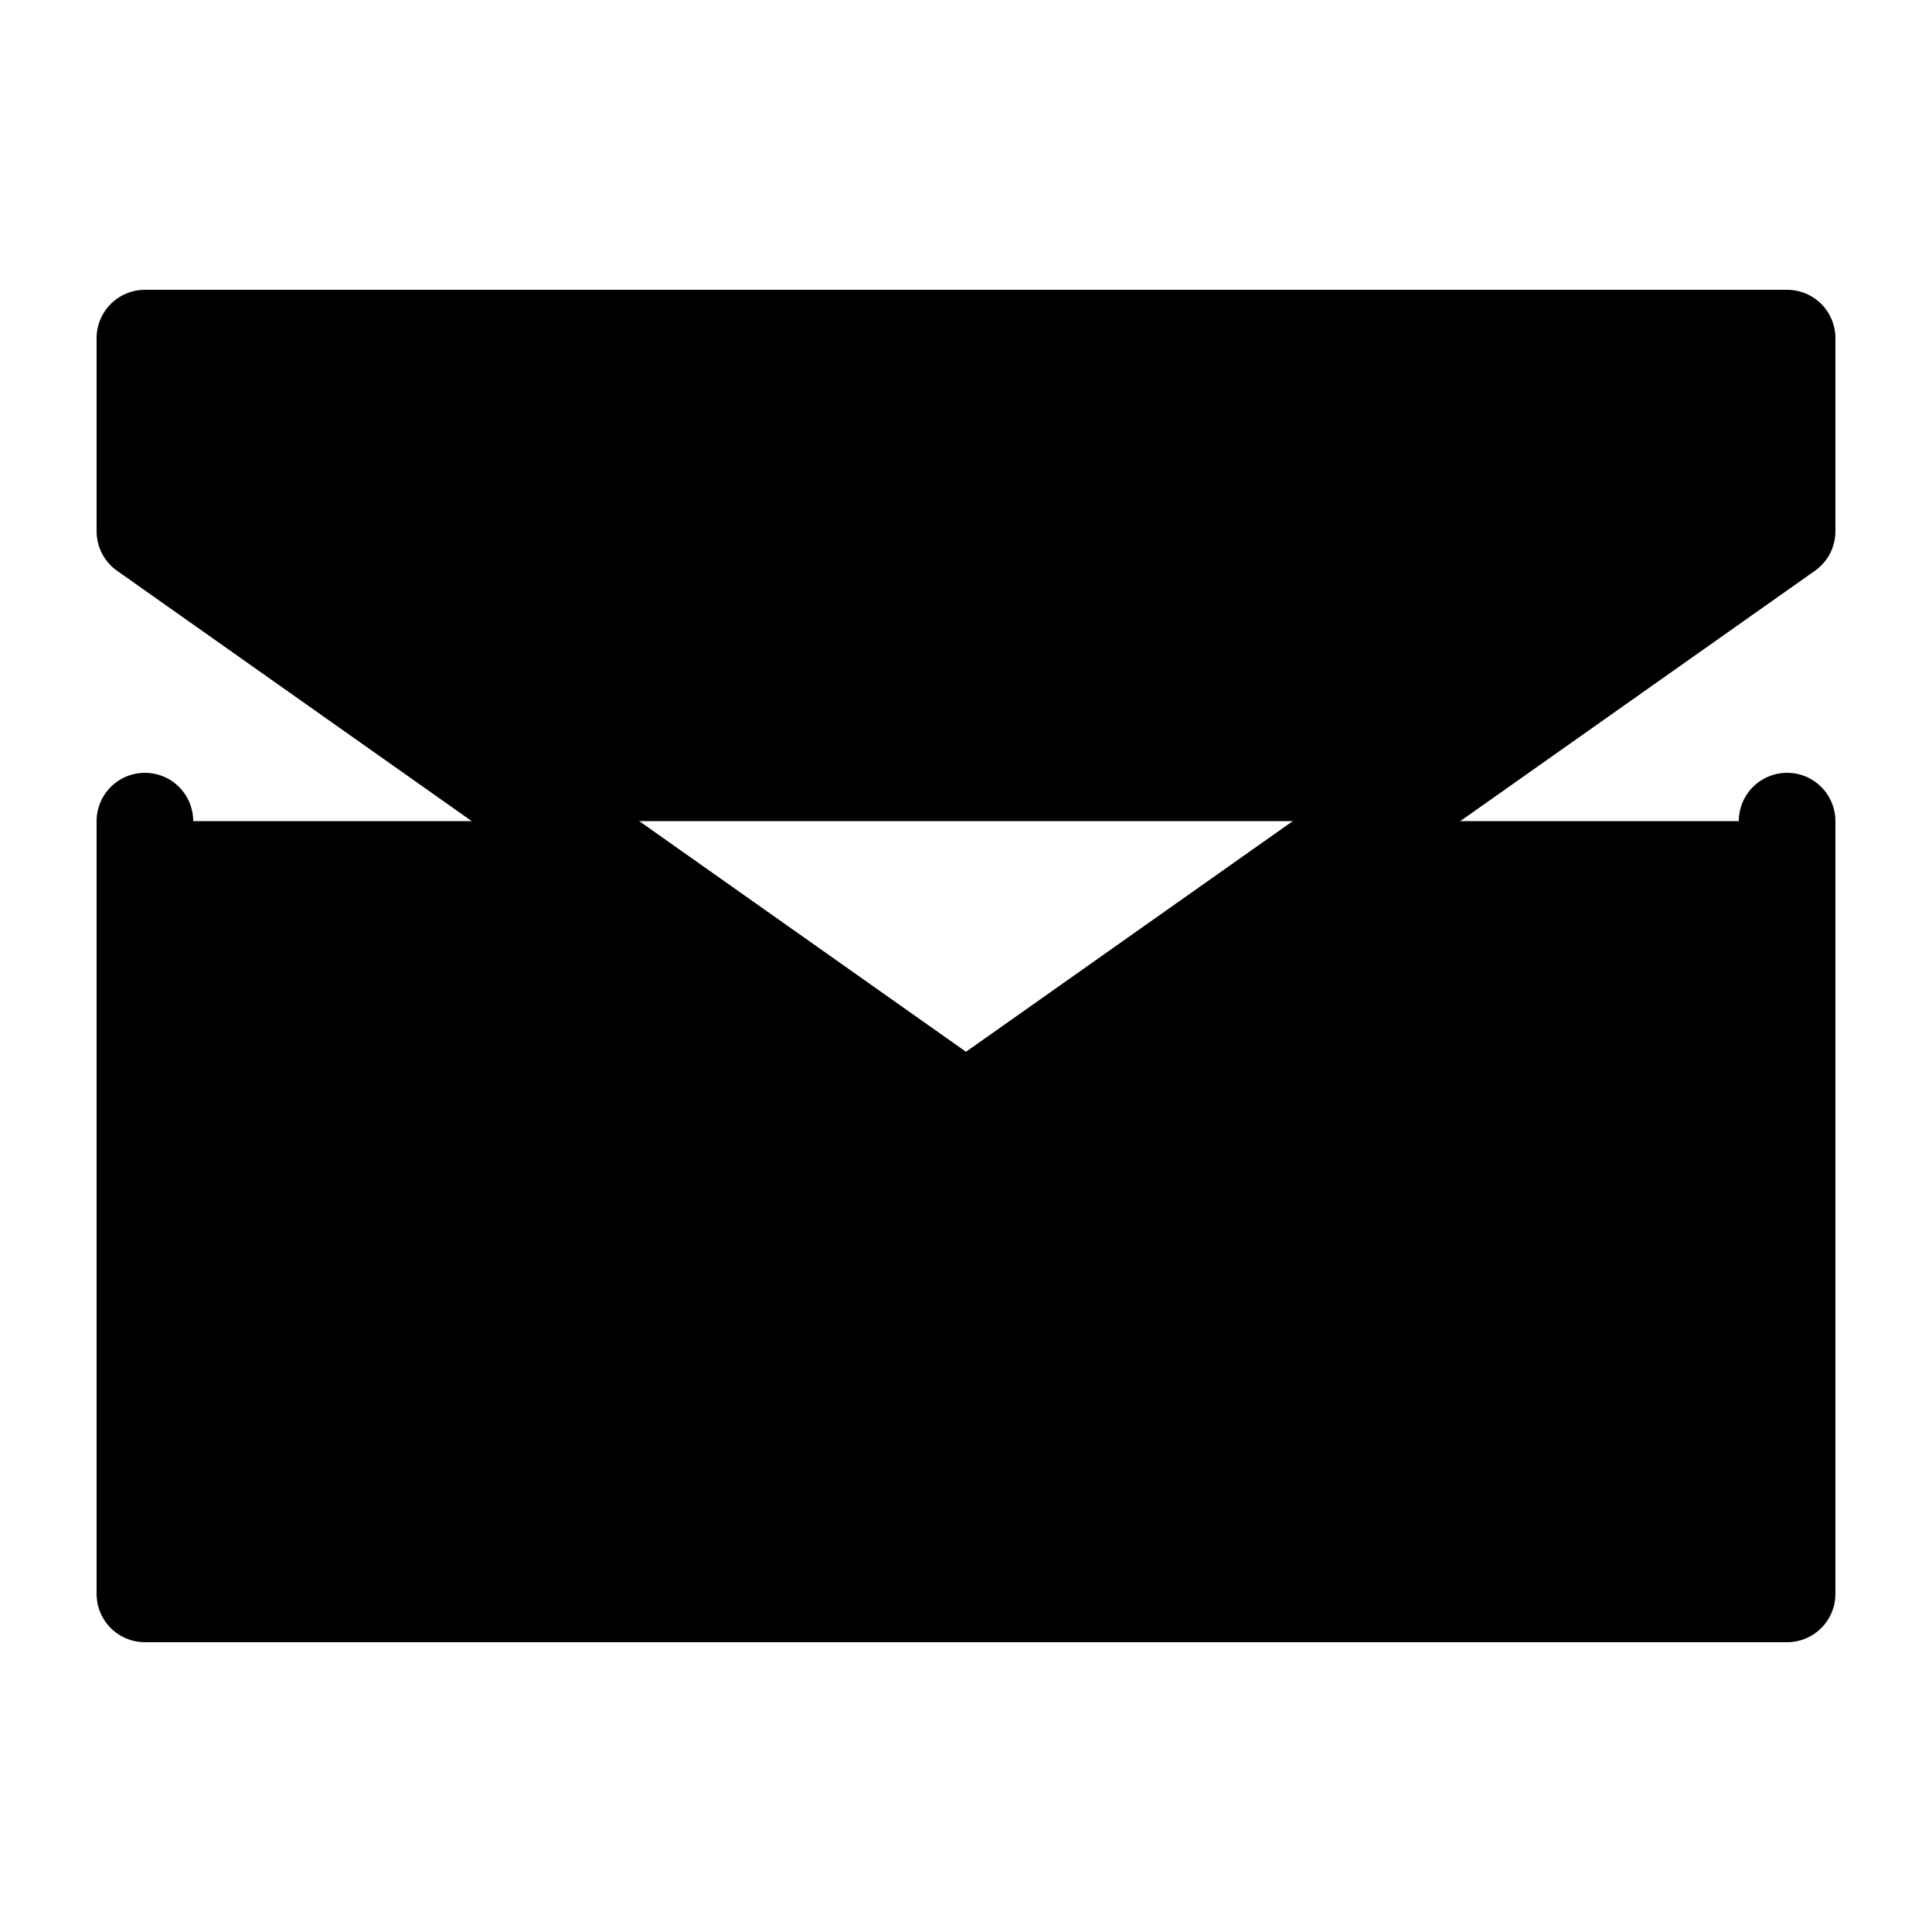
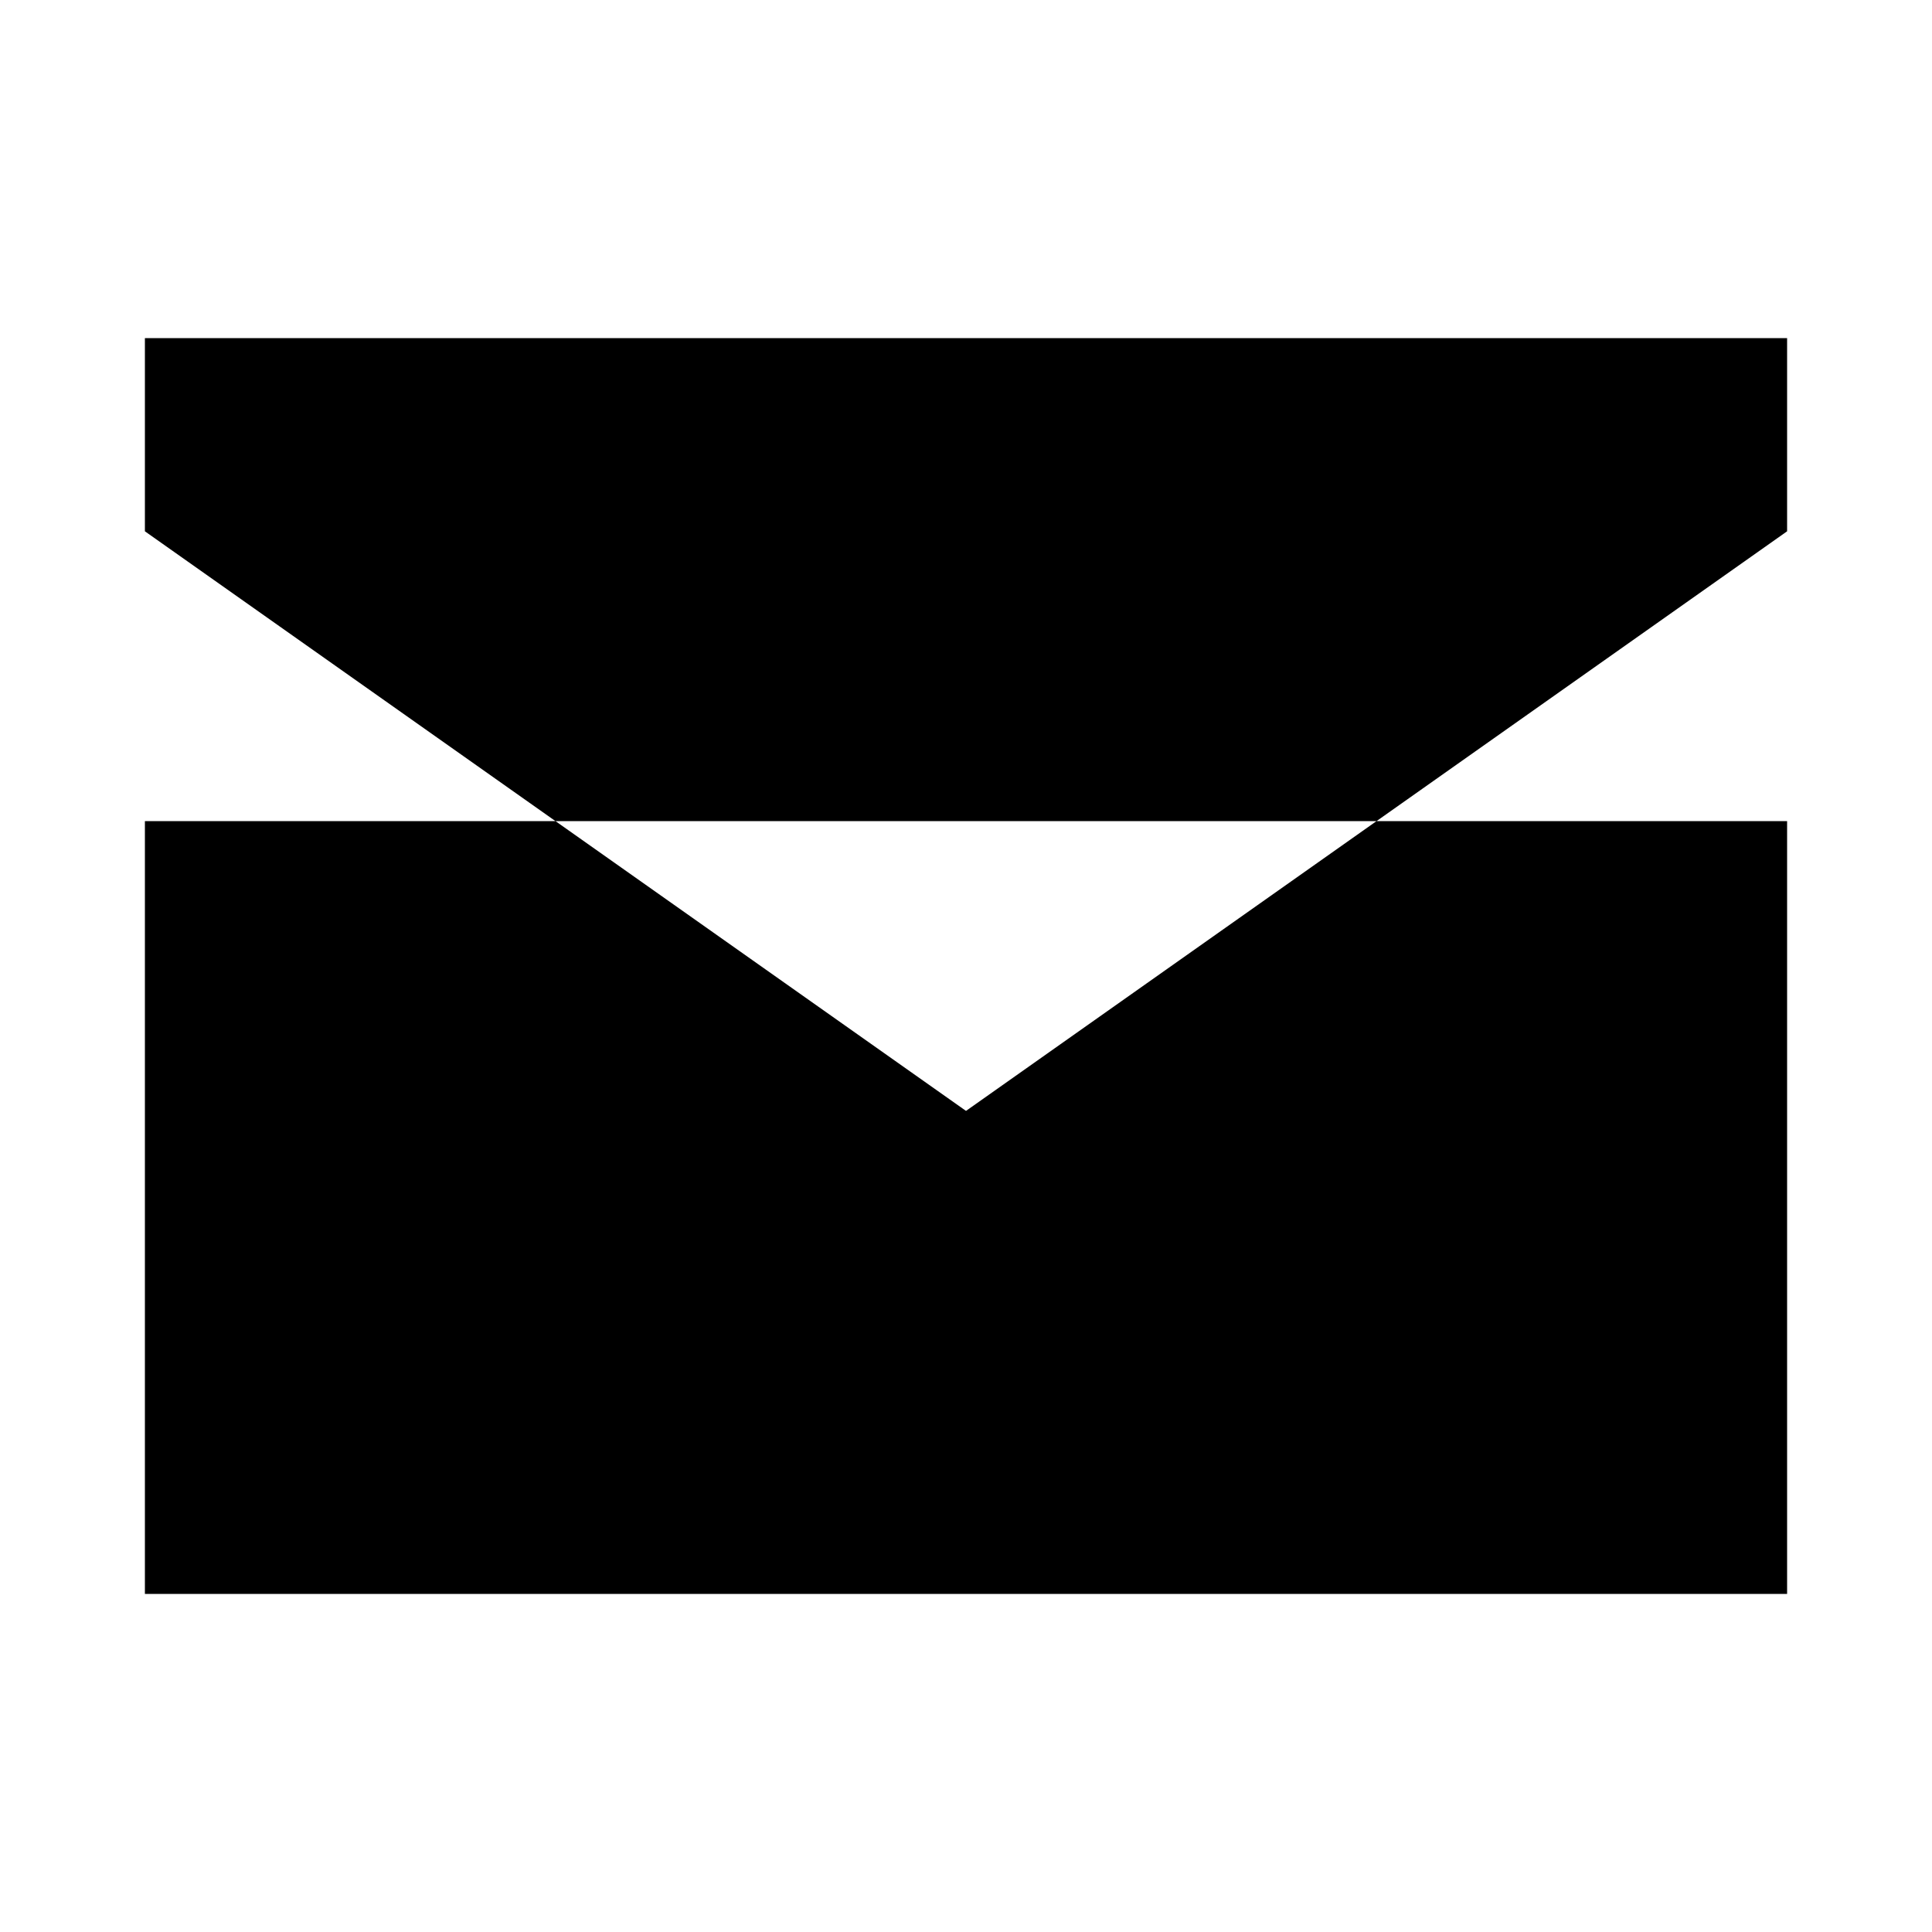
<svg xmlns="http://www.w3.org/2000/svg" viewBox="0 0 20 20">
-   <path d="M1.5 8.5v8h17v-8m-17-5h17v2l-8.5 6-8.5-6v-2Z" stroke="#000" stroke-linecap="round" stroke-linejoin="round" />
+   <path d="M1.5 8.5v8h17v-8m-17-5h17v2l-8.5 6-8.5-6v-2Z" />
</svg>
